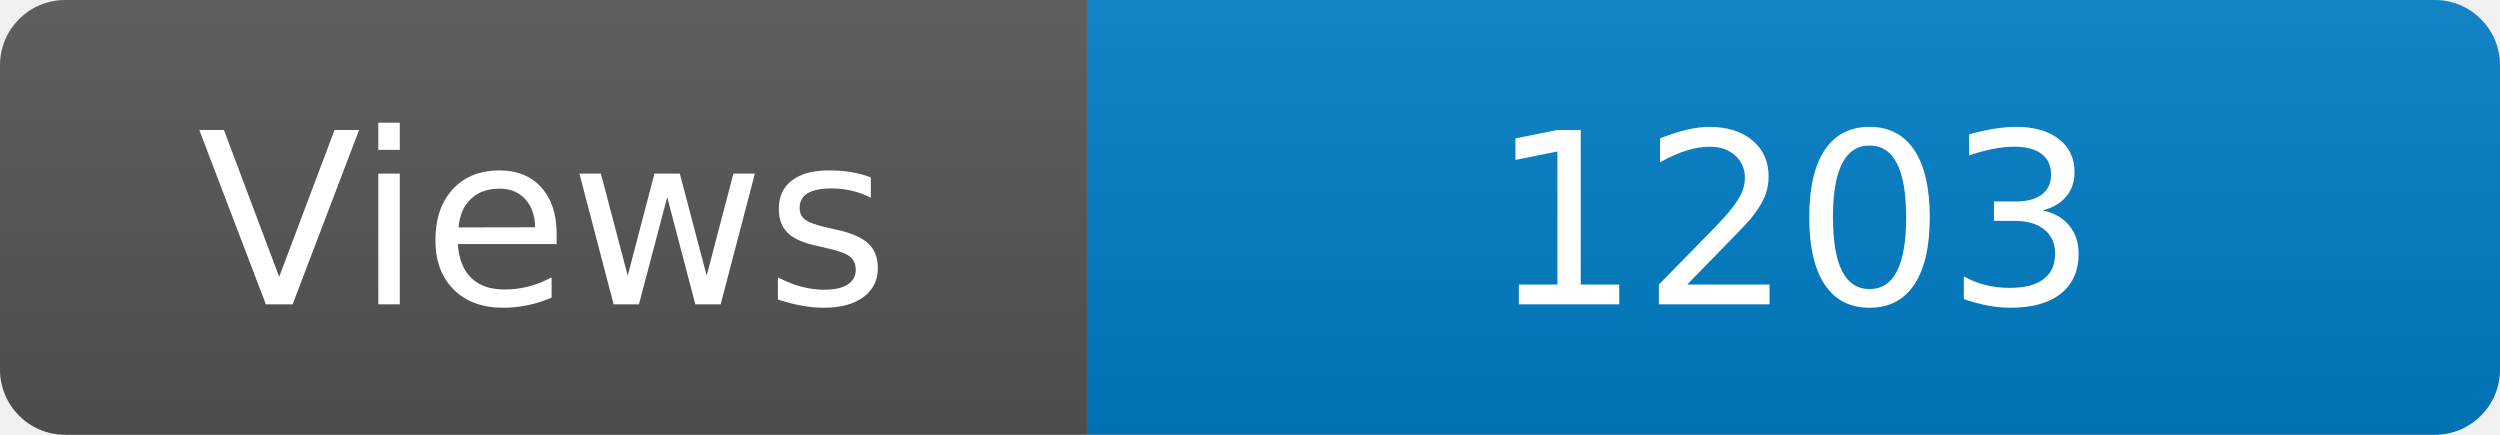
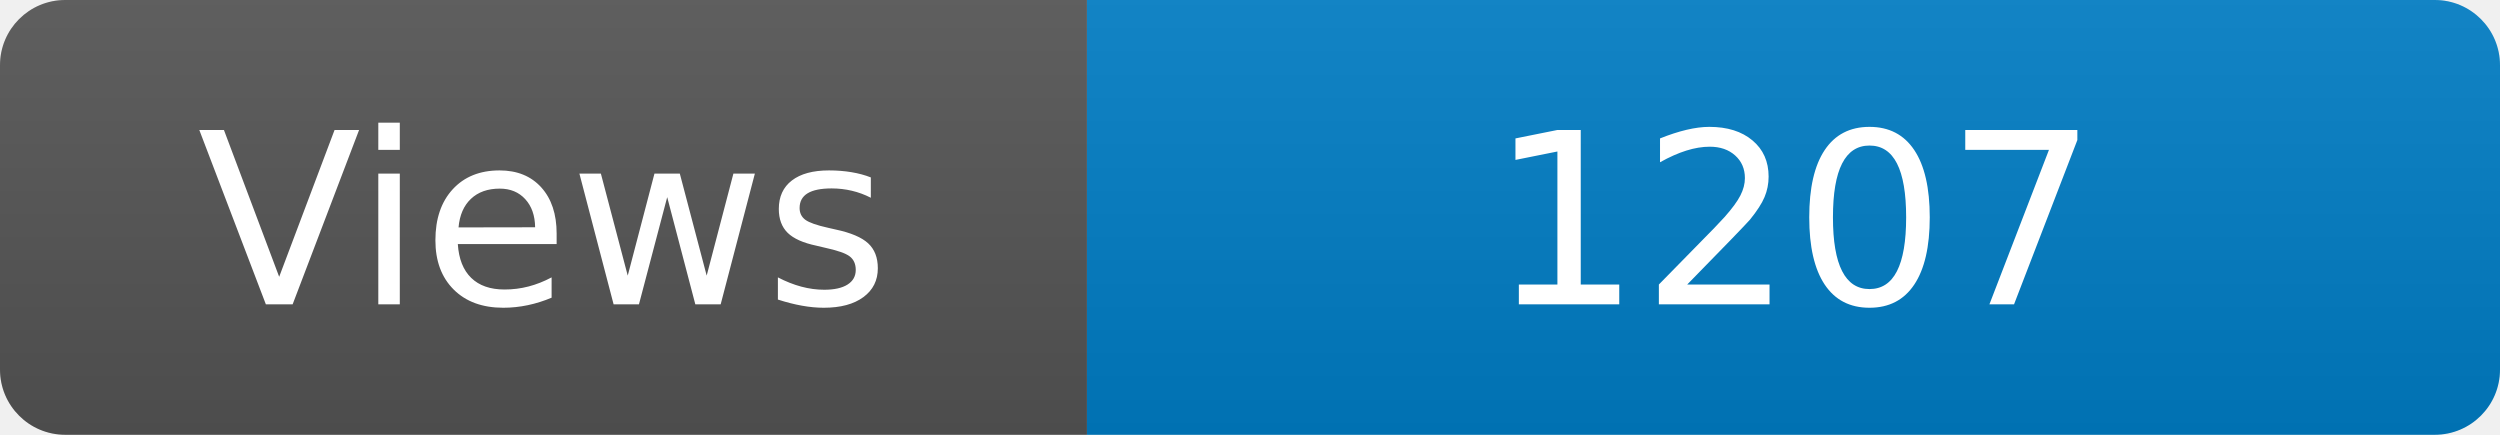
<svg xmlns="http://www.w3.org/2000/svg" width="115" height="20" role="img" aria-label="Maintained?: yes">
  <linearGradient id="s" x2="0" y2="100%">
    <stop offset="0" stop-color="#bbb" stop-opacity=".1" />
    <stop offset="1" stop-opacity=".1" />
  </linearGradient>
  <clipPath id="r">
    <rect width="115" height="20" rx="3" fill="#fff" />
  </clipPath>
  <g clip-path="url(#r)">
    <rect width="50" height="20" fill="#555" />
    <rect x="50" width="160" height="20" fill="#007ec6" />
    <rect width="115" height="20" fill="url(#s)" />
  </g>
  <g fill="#fff" text-anchor="middle" font-family="Verdana,Geneva,DejaVu Sans,sans-serif" font-size="110">
    <text x="250" y="140" transform="scale(.1)" fill="#fff">Views</text>
-     <text x="825" y="140" transform="scale(.1)" fill="#fff">1203</text>
+     <text x="825" y="140" transform="scale(.1)" fill="#fff">1207</text>
  </g>
</svg>
